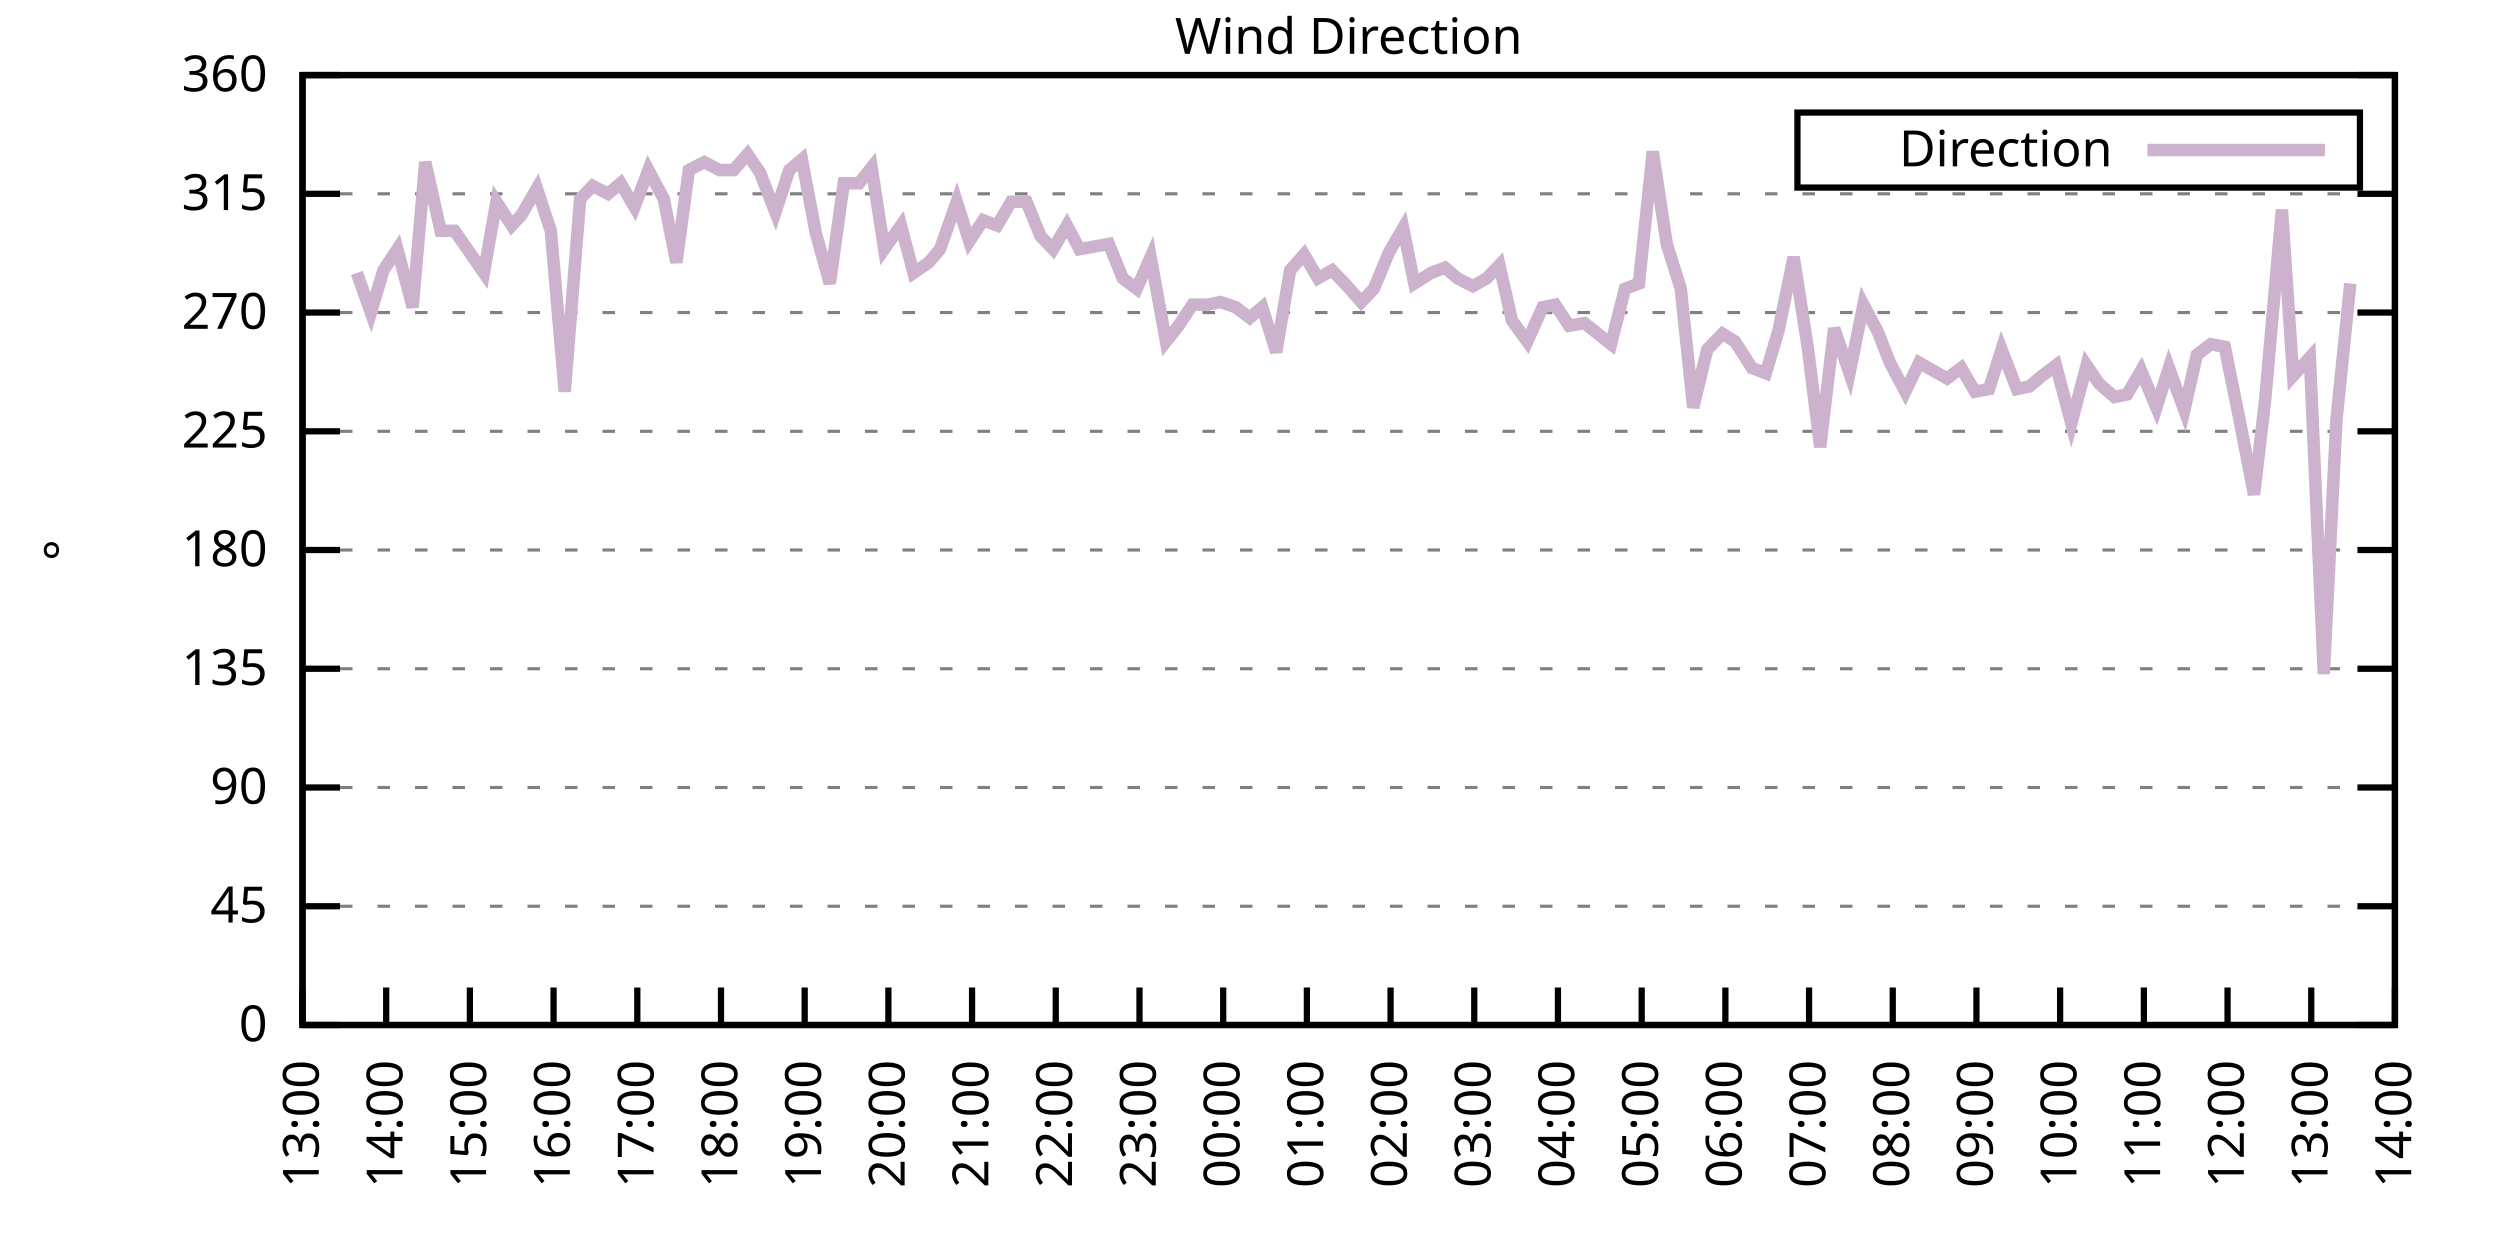
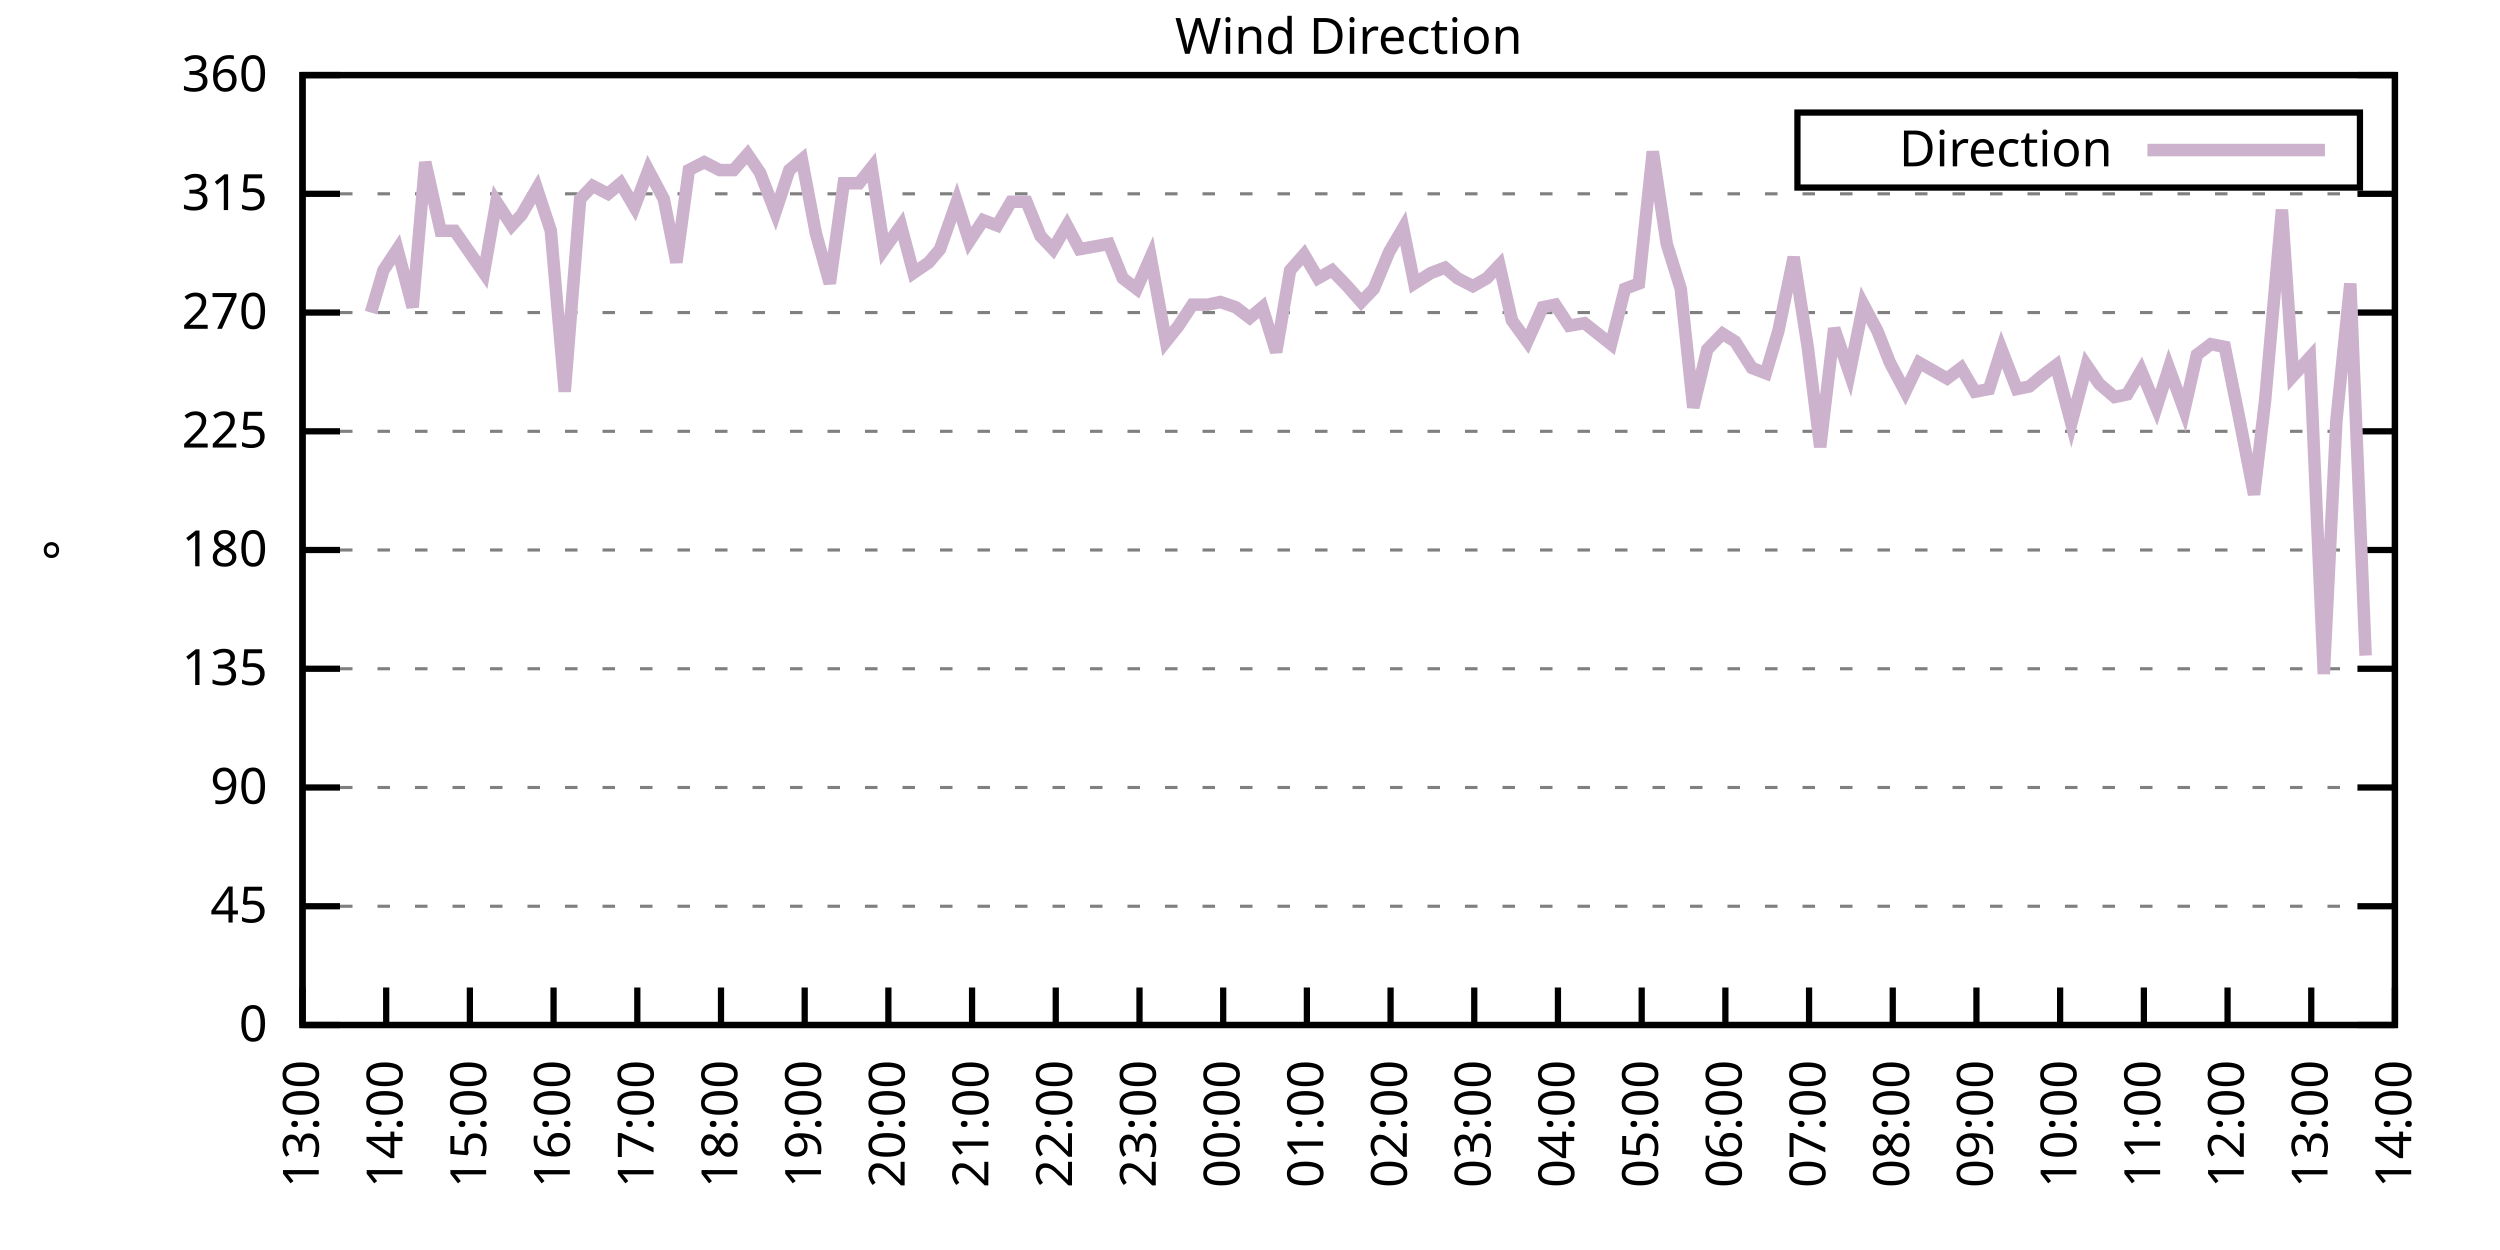
<svg xmlns="http://www.w3.org/2000/svg" xmlns:xlink="http://www.w3.org/1999/xlink" width="400" height="200" viewBox="0 0 400 200">
  <g id="gnuplot_canvas">
    <rect x="0" y="0" width="400" height="200" fill="none" />
    <defs>
      <circle id="gpDot" r="0.5" stroke-width="0.5" stroke="currentColor" />
      <path id="gpPt0" stroke-width="0.333" stroke="currentColor" d="M-1,0 h2 M0,-1 v2" />
      <path id="gpPt1" stroke-width="0.333" stroke="currentColor" d="M-1,-1 L1,1 M1,-1 L-1,1" />
      <path id="gpPt2" stroke-width="0.333" stroke="currentColor" d="M-1,0 L1,0 M0,-1 L0,1 M-1,-1 L1,1 M-1,1 L1,-1" />
      <rect id="gpPt3" stroke-width="0.333" stroke="currentColor" x="-1" y="-1" width="2" height="2" />
      <rect id="gpPt4" stroke-width="0.333" stroke="currentColor" fill="currentColor" x="-1" y="-1" width="2" height="2" />
      <circle id="gpPt5" stroke-width="0.333" stroke="currentColor" cx="0" cy="0" r="1" />
      <use xlink:href="#gpPt5" id="gpPt6" fill="currentColor" stroke="none" />
      <path id="gpPt7" stroke-width="0.333" stroke="currentColor" d="M0,-1.33 L-1.33,0.67 L1.33,0.67 z" />
      <use xlink:href="#gpPt7" id="gpPt8" fill="currentColor" stroke="none" />
      <use xlink:href="#gpPt7" id="gpPt9" stroke="currentColor" transform="rotate(180)" />
      <use xlink:href="#gpPt9" id="gpPt10" fill="currentColor" stroke="none" />
      <use xlink:href="#gpPt3" id="gpPt11" stroke="currentColor" transform="rotate(45)" />
      <use xlink:href="#gpPt11" id="gpPt12" fill="currentColor" stroke="none" />
      <path id="gpPt13" stroke-width="0.333" stroke="currentColor" d="M0,1.330 L1.265,0.411 L0.782,-1.067 L-0.782,-1.076 L-1.265,0.411 z" />
      <use xlink:href="#gpPt13" id="gpPt14" fill="currentColor" stroke="none" />
      <filter id="textbox" filterUnits="objectBoundingBox" x="0" y="0" height="1" width="1">
        <feFlood flood-color="white" flood-opacity="1" result="bgnd" />
        <feComposite in="SourceGraphic" in2="bgnd" operator="atop" />
      </filter>
      <filter id="greybox" filterUnits="objectBoundingBox" x="0" y="0" height="1" width="1">
        <feFlood flood-color="lightgrey" flood-opacity="1" result="grey" />
        <feComposite in="SourceGraphic" in2="grey" operator="atop" />
      </filter>
    </defs>
    <g fill="none" color="white" stroke="currentColor" stroke-width="1.00" stroke-linecap="butt" stroke-linejoin="miter">
</g>
    <g fill="none" color="black" stroke="currentColor" stroke-width="1.00" stroke-linecap="butt" stroke-linejoin="miter">
      <g stroke="none" shape-rendering="crispEdges">
        <polygon fill="rgb(255, 255, 255)" points="48.40,164.00 383.18,164.00 383.18,12.02 48.40,12.02 " />
      </g>
    </g>
    <g fill="none" color="black" stroke="currentColor" stroke-width="1.00" stroke-linecap="butt" stroke-linejoin="miter">
</g>
    <g fill="none" color="black" stroke="black" stroke-width="0.50" stroke-linecap="butt" stroke-linejoin="miter">
</g>
    <g fill="none" color="gray" stroke="currentColor" stroke-width="0.50" stroke-linecap="butt" stroke-linejoin="miter">
      <path stroke="gray" stroke-dasharray="2,4" class="gridline" d="M48.40,164.00 L383.19,164.00  " />
    </g>
    <g fill="none" color="gray" stroke="gray" stroke-width="1.00" stroke-linecap="butt" stroke-linejoin="miter">
</g>
    <g fill="none" color="black" stroke="currentColor" stroke-width="1.00" stroke-linecap="butt" stroke-linejoin="miter">
      <path stroke="black" d="M48.40,164.00 L54.40,164.00 M383.19,164.00 L377.19,164.00  " />
      <g transform="translate(42.80,166.60)" stroke="none" fill="black" font-family="Sans" font-size="8.00" text-anchor="end">
        <text>
          <tspan font-family="Sans"> 0</tspan>
        </text>
      </g>
    </g>
    <g fill="none" color="black" stroke="currentColor" stroke-width="1.00" stroke-linecap="butt" stroke-linejoin="miter">
</g>
    <g fill="none" color="black" stroke="black" stroke-width="0.50" stroke-linecap="butt" stroke-linejoin="miter">
</g>
    <g fill="none" color="gray" stroke="currentColor" stroke-width="0.50" stroke-linecap="butt" stroke-linejoin="miter">
      <path stroke="gray" stroke-dasharray="2,4" class="gridline" d="M48.40,145.00 L383.19,145.00  " />
    </g>
    <g fill="none" color="gray" stroke="gray" stroke-width="1.00" stroke-linecap="butt" stroke-linejoin="miter">
</g>
    <g fill="none" color="black" stroke="currentColor" stroke-width="1.00" stroke-linecap="butt" stroke-linejoin="miter">
      <path stroke="black" d="M48.40,145.00 L54.40,145.00 M383.19,145.00 L377.19,145.00  " />
      <g transform="translate(42.80,147.60)" stroke="none" fill="black" font-family="Sans" font-size="8.00" text-anchor="end">
        <text>
          <tspan font-family="Sans"> 45</tspan>
        </text>
      </g>
    </g>
    <g fill="none" color="black" stroke="currentColor" stroke-width="1.00" stroke-linecap="butt" stroke-linejoin="miter">
</g>
    <g fill="none" color="black" stroke="black" stroke-width="0.50" stroke-linecap="butt" stroke-linejoin="miter">
</g>
    <g fill="none" color="gray" stroke="currentColor" stroke-width="0.50" stroke-linecap="butt" stroke-linejoin="miter">
      <path stroke="gray" stroke-dasharray="2,4" class="gridline" d="M48.40,126.00 L383.19,126.00  " />
    </g>
    <g fill="none" color="gray" stroke="gray" stroke-width="1.00" stroke-linecap="butt" stroke-linejoin="miter">
</g>
    <g fill="none" color="black" stroke="currentColor" stroke-width="1.00" stroke-linecap="butt" stroke-linejoin="miter">
      <path stroke="black" d="M48.40,126.00 L54.40,126.00 M383.19,126.00 L377.19,126.00  " />
      <g transform="translate(42.80,128.60)" stroke="none" fill="black" font-family="Sans" font-size="8.00" text-anchor="end">
        <text>
          <tspan font-family="Sans"> 90</tspan>
        </text>
      </g>
    </g>
    <g fill="none" color="black" stroke="currentColor" stroke-width="1.00" stroke-linecap="butt" stroke-linejoin="miter">
</g>
    <g fill="none" color="black" stroke="black" stroke-width="0.50" stroke-linecap="butt" stroke-linejoin="miter">
</g>
    <g fill="none" color="gray" stroke="currentColor" stroke-width="0.50" stroke-linecap="butt" stroke-linejoin="miter">
      <path stroke="gray" stroke-dasharray="2,4" class="gridline" d="M48.40,107.00 L383.19,107.00  " />
    </g>
    <g fill="none" color="gray" stroke="gray" stroke-width="1.00" stroke-linecap="butt" stroke-linejoin="miter">
</g>
    <g fill="none" color="black" stroke="currentColor" stroke-width="1.00" stroke-linecap="butt" stroke-linejoin="miter">
      <path stroke="black" d="M48.40,107.00 L54.40,107.00 M383.19,107.00 L377.19,107.00  " />
      <g transform="translate(42.80,109.60)" stroke="none" fill="black" font-family="Sans" font-size="8.00" text-anchor="end">
        <text>
          <tspan font-family="Sans"> 135</tspan>
        </text>
      </g>
    </g>
    <g fill="none" color="black" stroke="currentColor" stroke-width="1.00" stroke-linecap="butt" stroke-linejoin="miter">
</g>
    <g fill="none" color="black" stroke="black" stroke-width="0.50" stroke-linecap="butt" stroke-linejoin="miter">
</g>
    <g fill="none" color="gray" stroke="currentColor" stroke-width="0.50" stroke-linecap="butt" stroke-linejoin="miter">
      <path stroke="gray" stroke-dasharray="2,4" class="gridline" d="M48.40,88.00 L383.19,88.00  " />
    </g>
    <g fill="none" color="gray" stroke="gray" stroke-width="1.00" stroke-linecap="butt" stroke-linejoin="miter">
</g>
    <g fill="none" color="black" stroke="currentColor" stroke-width="1.00" stroke-linecap="butt" stroke-linejoin="miter">
      <path stroke="black" d="M48.40,88.00 L54.40,88.00 M383.19,88.00 L377.19,88.00  " />
      <g transform="translate(42.80,90.60)" stroke="none" fill="black" font-family="Sans" font-size="8.00" text-anchor="end">
        <text>
          <tspan font-family="Sans"> 180</tspan>
        </text>
      </g>
    </g>
    <g fill="none" color="black" stroke="currentColor" stroke-width="1.00" stroke-linecap="butt" stroke-linejoin="miter">
</g>
    <g fill="none" color="black" stroke="black" stroke-width="0.50" stroke-linecap="butt" stroke-linejoin="miter">
</g>
    <g fill="none" color="gray" stroke="currentColor" stroke-width="0.50" stroke-linecap="butt" stroke-linejoin="miter">
      <path stroke="gray" stroke-dasharray="2,4" class="gridline" d="M48.40,69.01 L383.19,69.01  " />
    </g>
    <g fill="none" color="gray" stroke="gray" stroke-width="1.00" stroke-linecap="butt" stroke-linejoin="miter">
</g>
    <g fill="none" color="black" stroke="currentColor" stroke-width="1.00" stroke-linecap="butt" stroke-linejoin="miter">
      <path stroke="black" d="M48.40,69.01 L54.40,69.01 M383.19,69.01 L377.19,69.01  " />
      <g transform="translate(42.80,71.61)" stroke="none" fill="black" font-family="Sans" font-size="8.00" text-anchor="end">
        <text>
          <tspan font-family="Sans"> 225</tspan>
        </text>
      </g>
    </g>
    <g fill="none" color="black" stroke="currentColor" stroke-width="1.00" stroke-linecap="butt" stroke-linejoin="miter">
</g>
    <g fill="none" color="black" stroke="black" stroke-width="0.50" stroke-linecap="butt" stroke-linejoin="miter">
</g>
    <g fill="none" color="gray" stroke="currentColor" stroke-width="0.50" stroke-linecap="butt" stroke-linejoin="miter">
      <path stroke="gray" stroke-dasharray="2,4" class="gridline" d="M48.40,50.01 L383.19,50.01  " />
    </g>
    <g fill="none" color="gray" stroke="gray" stroke-width="1.00" stroke-linecap="butt" stroke-linejoin="miter">
</g>
    <g fill="none" color="black" stroke="currentColor" stroke-width="1.00" stroke-linecap="butt" stroke-linejoin="miter">
      <path stroke="black" d="M48.40,50.01 L54.40,50.01 M383.19,50.01 L377.19,50.01  " />
      <g transform="translate(42.80,52.61)" stroke="none" fill="black" font-family="Sans" font-size="8.00" text-anchor="end">
        <text>
          <tspan font-family="Sans"> 270</tspan>
        </text>
      </g>
    </g>
    <g fill="none" color="black" stroke="currentColor" stroke-width="1.00" stroke-linecap="butt" stroke-linejoin="miter">
</g>
    <g fill="none" color="black" stroke="black" stroke-width="0.50" stroke-linecap="butt" stroke-linejoin="miter">
</g>
    <g fill="none" color="gray" stroke="currentColor" stroke-width="0.50" stroke-linecap="butt" stroke-linejoin="miter">
      <path stroke="gray" stroke-dasharray="2,4" class="gridline" d="M48.40,31.01 L383.19,31.01  " />
    </g>
    <g fill="none" color="gray" stroke="gray" stroke-width="1.00" stroke-linecap="butt" stroke-linejoin="miter">
</g>
    <g fill="none" color="black" stroke="currentColor" stroke-width="1.00" stroke-linecap="butt" stroke-linejoin="miter">
      <path stroke="black" d="M48.40,31.01 L54.40,31.01 M383.19,31.01 L377.19,31.01  " />
      <g transform="translate(42.80,33.61)" stroke="none" fill="black" font-family="Sans" font-size="8.00" text-anchor="end">
        <text>
          <tspan font-family="Sans"> 315</tspan>
        </text>
      </g>
    </g>
    <g fill="none" color="black" stroke="currentColor" stroke-width="1.00" stroke-linecap="butt" stroke-linejoin="miter">
</g>
    <g fill="none" color="black" stroke="black" stroke-width="0.50" stroke-linecap="butt" stroke-linejoin="miter">
</g>
    <g fill="none" color="gray" stroke="currentColor" stroke-width="0.50" stroke-linecap="butt" stroke-linejoin="miter">
      <path stroke="gray" stroke-dasharray="2,4" class="gridline" d="M48.40,12.01 L383.19,12.01  " />
    </g>
    <g fill="none" color="gray" stroke="gray" stroke-width="1.00" stroke-linecap="butt" stroke-linejoin="miter">
</g>
    <g fill="none" color="black" stroke="currentColor" stroke-width="1.00" stroke-linecap="butt" stroke-linejoin="miter">
      <path stroke="black" d="M48.40,12.01 L54.40,12.01 M383.19,12.01 L377.19,12.01  " />
      <g transform="translate(42.80,14.61)" stroke="none" fill="black" font-family="Sans" font-size="8.00" text-anchor="end">
        <text>
          <tspan font-family="Sans"> 360</tspan>
        </text>
      </g>
    </g>
    <g fill="none" color="black" stroke="currentColor" stroke-width="1.00" stroke-linecap="butt" stroke-linejoin="miter">
      <path stroke="black" d="M48.40,164.00 L48.40,158.00  " />
      <g transform="translate(51.00,169.60) rotate(270.00)" stroke="none" fill="black" font-family="Sans" font-size="8.00" text-anchor="end">
        <text>
          <tspan font-family="Sans">13:00</tspan>
        </text>
      </g>
    </g>
    <g fill="none" color="black" stroke="currentColor" stroke-width="1.00" stroke-linecap="butt" stroke-linejoin="miter">
      <path stroke="black" d="M61.79,164.00 L61.79,158.00  " />
      <g transform="translate(64.39,169.60) rotate(270.00)" stroke="none" fill="black" font-family="Sans" font-size="8.00" text-anchor="end">
        <text>
          <tspan font-family="Sans">14:00</tspan>
        </text>
      </g>
    </g>
    <g fill="none" color="black" stroke="currentColor" stroke-width="1.00" stroke-linecap="butt" stroke-linejoin="miter">
      <path stroke="black" d="M75.18,164.00 L75.18,158.00  " />
      <g transform="translate(77.78,169.60) rotate(270.00)" stroke="none" fill="black" font-family="Sans" font-size="8.00" text-anchor="end">
        <text>
          <tspan font-family="Sans">15:00</tspan>
        </text>
      </g>
    </g>
    <g fill="none" color="black" stroke="currentColor" stroke-width="1.00" stroke-linecap="butt" stroke-linejoin="miter">
      <path stroke="black" d="M88.57,164.00 L88.57,158.00  " />
      <g transform="translate(91.17,169.60) rotate(270.00)" stroke="none" fill="black" font-family="Sans" font-size="8.00" text-anchor="end">
        <text>
          <tspan font-family="Sans">16:00</tspan>
        </text>
      </g>
    </g>
    <g fill="none" color="black" stroke="currentColor" stroke-width="1.00" stroke-linecap="butt" stroke-linejoin="miter">
      <path stroke="black" d="M101.97,164.00 L101.97,158.00  " />
      <g transform="translate(104.57,169.60) rotate(270.00)" stroke="none" fill="black" font-family="Sans" font-size="8.00" text-anchor="end">
        <text>
          <tspan font-family="Sans">17:00</tspan>
        </text>
      </g>
    </g>
    <g fill="none" color="black" stroke="currentColor" stroke-width="1.00" stroke-linecap="butt" stroke-linejoin="miter">
      <path stroke="black" d="M115.36,164.00 L115.36,158.00  " />
      <g transform="translate(117.96,169.60) rotate(270.00)" stroke="none" fill="black" font-family="Sans" font-size="8.00" text-anchor="end">
        <text>
          <tspan font-family="Sans">18:00</tspan>
        </text>
      </g>
    </g>
    <g fill="none" color="black" stroke="currentColor" stroke-width="1.00" stroke-linecap="butt" stroke-linejoin="miter">
      <path stroke="black" d="M128.75,164.00 L128.75,158.00  " />
      <g transform="translate(131.35,169.60) rotate(270.00)" stroke="none" fill="black" font-family="Sans" font-size="8.00" text-anchor="end">
        <text>
          <tspan font-family="Sans">19:00</tspan>
        </text>
      </g>
    </g>
    <g fill="none" color="black" stroke="currentColor" stroke-width="1.00" stroke-linecap="butt" stroke-linejoin="miter">
      <path stroke="black" d="M142.14,164.00 L142.14,158.00  " />
      <g transform="translate(144.74,169.60) rotate(270.00)" stroke="none" fill="black" font-family="Sans" font-size="8.00" text-anchor="end">
        <text>
          <tspan font-family="Sans">20:00</tspan>
        </text>
      </g>
    </g>
    <g fill="none" color="black" stroke="currentColor" stroke-width="1.00" stroke-linecap="butt" stroke-linejoin="miter">
      <path stroke="black" d="M155.53,164.00 L155.53,158.00  " />
      <g transform="translate(158.13,169.60) rotate(270.00)" stroke="none" fill="black" font-family="Sans" font-size="8.00" text-anchor="end">
        <text>
          <tspan font-family="Sans">21:00</tspan>
        </text>
      </g>
    </g>
    <g fill="none" color="black" stroke="currentColor" stroke-width="1.00" stroke-linecap="butt" stroke-linejoin="miter">
      <path stroke="black" d="M168.92,164.00 L168.92,158.00  " />
      <g transform="translate(171.52,169.60) rotate(270.00)" stroke="none" fill="black" font-family="Sans" font-size="8.00" text-anchor="end">
        <text>
          <tspan font-family="Sans">22:00</tspan>
        </text>
      </g>
    </g>
    <g fill="none" color="black" stroke="currentColor" stroke-width="1.00" stroke-linecap="butt" stroke-linejoin="miter">
      <path stroke="black" d="M182.32,164.00 L182.32,158.00  " />
      <g transform="translate(184.92,169.60) rotate(270.00)" stroke="none" fill="black" font-family="Sans" font-size="8.00" text-anchor="end">
        <text>
          <tspan font-family="Sans">23:00</tspan>
        </text>
      </g>
    </g>
    <g fill="none" color="black" stroke="currentColor" stroke-width="1.00" stroke-linecap="butt" stroke-linejoin="miter">
      <path stroke="black" d="M195.71,164.00 L195.71,158.00  " />
      <g transform="translate(198.31,169.60) rotate(270.00)" stroke="none" fill="black" font-family="Sans" font-size="8.00" text-anchor="end">
        <text>
          <tspan font-family="Sans">00:00</tspan>
        </text>
      </g>
    </g>
    <g fill="none" color="black" stroke="currentColor" stroke-width="1.00" stroke-linecap="butt" stroke-linejoin="miter">
      <path stroke="black" d="M209.10,164.00 L209.10,158.00  " />
      <g transform="translate(211.70,169.60) rotate(270.00)" stroke="none" fill="black" font-family="Sans" font-size="8.00" text-anchor="end">
        <text>
          <tspan font-family="Sans">01:00</tspan>
        </text>
      </g>
    </g>
    <g fill="none" color="black" stroke="currentColor" stroke-width="1.00" stroke-linecap="butt" stroke-linejoin="miter">
      <path stroke="black" d="M222.49,164.00 L222.49,158.00  " />
      <g transform="translate(225.09,169.60) rotate(270.00)" stroke="none" fill="black" font-family="Sans" font-size="8.00" text-anchor="end">
        <text>
          <tspan font-family="Sans">02:00</tspan>
        </text>
      </g>
    </g>
    <g fill="none" color="black" stroke="currentColor" stroke-width="1.00" stroke-linecap="butt" stroke-linejoin="miter">
      <path stroke="black" d="M235.88,164.00 L235.88,158.00  " />
      <g transform="translate(238.48,169.60) rotate(270.00)" stroke="none" fill="black" font-family="Sans" font-size="8.00" text-anchor="end">
        <text>
          <tspan font-family="Sans">03:00</tspan>
        </text>
      </g>
    </g>
    <g fill="none" color="black" stroke="currentColor" stroke-width="1.00" stroke-linecap="butt" stroke-linejoin="miter">
      <path stroke="black" d="M249.27,164.00 L249.27,158.00  " />
      <g transform="translate(251.87,169.60) rotate(270.00)" stroke="none" fill="black" font-family="Sans" font-size="8.00" text-anchor="end">
        <text>
          <tspan font-family="Sans">04:00</tspan>
        </text>
      </g>
    </g>
    <g fill="none" color="black" stroke="currentColor" stroke-width="1.00" stroke-linecap="butt" stroke-linejoin="miter">
      <path stroke="black" d="M262.67,164.00 L262.67,158.00  " />
      <g transform="translate(265.27,169.60) rotate(270.00)" stroke="none" fill="black" font-family="Sans" font-size="8.00" text-anchor="end">
        <text>
          <tspan font-family="Sans">05:00</tspan>
        </text>
      </g>
    </g>
    <g fill="none" color="black" stroke="currentColor" stroke-width="1.00" stroke-linecap="butt" stroke-linejoin="miter">
      <path stroke="black" d="M276.06,164.00 L276.06,158.00  " />
      <g transform="translate(278.66,169.60) rotate(270.00)" stroke="none" fill="black" font-family="Sans" font-size="8.00" text-anchor="end">
        <text>
          <tspan font-family="Sans">06:00</tspan>
        </text>
      </g>
    </g>
    <g fill="none" color="black" stroke="currentColor" stroke-width="1.00" stroke-linecap="butt" stroke-linejoin="miter">
      <path stroke="black" d="M289.45,164.00 L289.45,158.00  " />
      <g transform="translate(292.05,169.60) rotate(270.00)" stroke="none" fill="black" font-family="Sans" font-size="8.00" text-anchor="end">
        <text>
          <tspan font-family="Sans">07:00</tspan>
        </text>
      </g>
    </g>
    <g fill="none" color="black" stroke="currentColor" stroke-width="1.00" stroke-linecap="butt" stroke-linejoin="miter">
      <path stroke="black" d="M302.84,164.00 L302.84,158.00  " />
      <g transform="translate(305.44,169.60) rotate(270.00)" stroke="none" fill="black" font-family="Sans" font-size="8.00" text-anchor="end">
        <text>
          <tspan font-family="Sans">08:00</tspan>
        </text>
      </g>
    </g>
    <g fill="none" color="black" stroke="currentColor" stroke-width="1.00" stroke-linecap="butt" stroke-linejoin="miter">
      <path stroke="black" d="M316.23,164.00 L316.23,158.00  " />
      <g transform="translate(318.83,169.60) rotate(270.00)" stroke="none" fill="black" font-family="Sans" font-size="8.00" text-anchor="end">
        <text>
          <tspan font-family="Sans">09:00</tspan>
        </text>
      </g>
    </g>
    <g fill="none" color="black" stroke="currentColor" stroke-width="1.00" stroke-linecap="butt" stroke-linejoin="miter">
      <path stroke="black" d="M329.62,164.00 L329.62,158.00  " />
      <g transform="translate(332.22,169.60) rotate(270.00)" stroke="none" fill="black" font-family="Sans" font-size="8.00" text-anchor="end">
        <text>
          <tspan font-family="Sans">10:00</tspan>
        </text>
      </g>
    </g>
    <g fill="none" color="black" stroke="currentColor" stroke-width="1.00" stroke-linecap="butt" stroke-linejoin="miter">
      <path stroke="black" d="M343.02,164.00 L343.02,158.00  " />
      <g transform="translate(345.62,169.60) rotate(270.00)" stroke="none" fill="black" font-family="Sans" font-size="8.00" text-anchor="end">
        <text>
          <tspan font-family="Sans">11:00</tspan>
        </text>
      </g>
    </g>
    <g fill="none" color="black" stroke="currentColor" stroke-width="1.00" stroke-linecap="butt" stroke-linejoin="miter">
      <path stroke="black" d="M356.41,164.00 L356.41,158.00  " />
      <g transform="translate(359.01,169.60) rotate(270.00)" stroke="none" fill="black" font-family="Sans" font-size="8.00" text-anchor="end">
        <text>
          <tspan font-family="Sans">12:00</tspan>
        </text>
      </g>
    </g>
    <g fill="none" color="black" stroke="currentColor" stroke-width="1.00" stroke-linecap="butt" stroke-linejoin="miter">
      <path stroke="black" d="M369.80,164.00 L369.80,158.00  " />
      <g transform="translate(372.40,169.60) rotate(270.00)" stroke="none" fill="black" font-family="Sans" font-size="8.00" text-anchor="end">
        <text>
          <tspan font-family="Sans">13:00</tspan>
        </text>
      </g>
    </g>
    <g fill="none" color="black" stroke="currentColor" stroke-width="1.00" stroke-linecap="butt" stroke-linejoin="miter">
      <path stroke="black" d="M383.19,164.00 L383.19,158.00  " />
      <g transform="translate(385.79,169.60) rotate(270.00)" stroke="none" fill="black" font-family="Sans" font-size="8.00" text-anchor="end">
        <text>
          <tspan font-family="Sans">14:00</tspan>
        </text>
      </g>
    </g>
    <g fill="none" color="black" stroke="currentColor" stroke-width="1.00" stroke-linecap="butt" stroke-linejoin="miter">
</g>
    <g fill="none" color="black" stroke="currentColor" stroke-width="1.00" stroke-linecap="butt" stroke-linejoin="miter">
      <path stroke="black" d="M48.40,12.01 L48.40,164.00 L383.19,164.00 L383.19,12.01 L48.40,12.01 Z  " />
    </g>
    <g fill="none" color="black" stroke="currentColor" stroke-width="1.00" stroke-linecap="butt" stroke-linejoin="miter">
</g>
    <g fill="none" color="black" stroke="currentColor" stroke-width="1.00" stroke-linecap="butt" stroke-linejoin="miter">
      <path stroke="black" d="M287.59,30.01 L287.59,18.01 L377.59,18.01 L377.59,30.01 L287.59,30.01 Z  " />
    </g>
    <g id="Wind_direction_plot_1">
      <g fill="none" color="white" stroke="black" stroke-width="2.00" stroke-linecap="butt" stroke-linejoin="miter">
</g>
      <g fill="none" color="black" stroke="currentColor" stroke-width="2.00" stroke-linecap="butt" stroke-linejoin="miter">
        <g transform="translate(337.99,26.61)" stroke="none" fill="black" font-family="Sans" font-size="8.00" text-anchor="end">
          <text>
            <tspan font-family="Sans">Direction</tspan>
          </text>
        </g>
      </g>
      <g fill="none" color="black" stroke="currentColor" stroke-width="2.00" stroke-linecap="butt" stroke-linejoin="miter">
-         <path stroke="rgb(204, 178, 204)" d="M343.59,24.01 L371.99,24.01 M57.10,43.67 L59.34,50.01 L61.35,43.25 L63.58,39.87 L66.03,49.16 L68.04,25.94   L70.50,36.92 L72.73,36.92 L77.42,43.67 L79.42,32.28 L81.88,36.08 L83.44,34.39 L85.90,30.16 L88.13,36.92   L90.36,62.67 L92.82,31.85 L94.82,29.74 L97.28,31.01 L99.29,29.32 L101.52,33.12 L103.75,27.21 L106.21,31.85   L108.22,41.99 L110.22,27.21 L112.68,25.94 L115.13,27.21 L117.37,27.21 L119.60,24.68 L121.61,27.63 L124.06,33.96   L126.29,27.21 L128.30,25.52 L130.54,37.34 L132.77,45.36 L135.00,29.32 L137.45,29.32 L139.46,26.79 L141.47,39.87   L144.15,36.08 L146.16,43.67 L148.61,41.99 L150.40,39.87 L153.08,32.28 L155.09,38.61 L157.32,35.23 L159.55,36.08   L161.78,32.28 L164.24,32.28 L166.47,37.76 L168.48,39.87 L170.71,36.08 L172.72,39.87 L177.41,39.03 L179.64,44.52   L181.87,46.21 L184.10,41.14 L186.56,54.65 L188.57,52.12 L190.80,48.74 L193.25,48.74 L195.26,48.32 L197.72,49.16   L199.95,50.85 L201.96,49.16 L204.19,56.34 L206.42,43.25 L208.65,40.72 L210.88,44.52 L213.12,43.25 L215.57,45.79   L217.80,48.32 L219.81,46.21 L222.27,40.30 L224.50,36.50 L226.29,45.36 L228.96,43.67 L231.20,42.83 L233.20,44.52   L235.66,45.79 L237.89,44.52 L239.90,42.41 L241.91,51.27 L244.36,54.65 L246.82,49.16 L248.83,48.74 L251.06,52.12   L253.51,51.70 L257.76,55.07 L259.99,46.21 L262.22,45.36 L264.45,24.25 L266.68,39.03 L268.92,46.21 L270.92,65.21   L273.16,55.92 L275.61,53.39 L277.62,54.65 L280.30,58.87 L282.53,59.72 L284.54,52.96 L286.99,41.14 L289.23,55.50   L291.23,71.54 L293.47,52.54 L295.92,59.72 L298.15,48.74 L300.39,52.96 L302.39,58.03 L304.85,62.67 L307.08,58.03   L309.31,59.30 L311.54,60.56 L313.78,58.87 L316.01,62.67 L318.24,62.25 L320.25,55.92 L322.70,62.25 L324.71,61.83   L326.72,60.14 L328.95,58.45 L331.41,67.74 L333.86,58.45 L335.87,61.41 L338.33,63.52 L340.34,63.10 L342.57,59.30   L345.02,65.21 L347.03,58.87 L349.49,65.63 L351.50,56.76 L353.73,55.07 L355.96,55.50 L358.19,66.47 L360.65,79.14   L362.43,63.94 L365.11,33.54 L366.90,60.14 L369.58,57.18 L371.81,107.85 L373.82,67.32 L376.05,45.36  " />
+         <path stroke="rgb(204, 178, 204)" d="M343.59,24.01 L371.99,24.01 M59.34,50.01 L61.35,43.25 L63.58,39.87 L66.03,49.16 L68.04,25.94 L70.50,36.92   L72.73,36.92 L77.42,43.67 L79.42,32.28 L81.88,36.08 L83.44,34.39 L85.90,30.16 L88.13,36.92 L90.36,62.67   L92.82,31.85 L94.82,29.74 L97.28,31.01 L99.29,29.32 L101.52,33.12 L103.75,27.21 L106.21,31.85 L108.22,41.99   L110.22,27.21 L112.68,25.94 L115.13,27.21 L117.37,27.21 L119.60,24.68 L121.61,27.63 L124.06,33.96 L126.29,27.21   L128.30,25.52 L130.54,37.34 L132.77,45.36 L135.00,29.32 L137.45,29.32 L139.46,26.79 L141.47,39.87 L144.15,36.08   L146.16,43.67 L148.61,41.99 L150.40,39.87 L153.08,32.28 L155.09,38.61 L157.32,35.23 L159.55,36.08 L161.78,32.28   L164.24,32.28 L166.47,37.76 L168.48,39.87 L170.71,36.08 L172.72,39.87 L177.41,39.03 L179.64,44.52 L181.87,46.21   L184.10,41.14 L186.56,54.65 L188.57,52.12 L190.80,48.74 L193.25,48.74 L195.26,48.32 L197.72,49.16 L199.95,50.85   L201.96,49.16 L204.19,56.34 L206.42,43.25 L208.65,40.72 L210.88,44.52 L213.12,43.25 L215.57,45.79 L217.80,48.32   L219.81,46.21 L222.27,40.30 L224.50,36.50 L226.29,45.36 L228.96,43.67 L231.20,42.83 L233.20,44.52 L235.66,45.79   L237.89,44.52 L239.90,42.41 L241.91,51.27 L244.36,54.65 L246.82,49.16 L248.83,48.74 L251.06,52.12 L253.51,51.70   L257.76,55.07 L259.99,46.21 L262.22,45.36 L264.45,24.25 L266.68,39.03 L268.92,46.21 L270.92,65.21 L273.16,55.92   L275.61,53.39 L277.62,54.65 L280.30,58.87 L282.53,59.72 L284.54,52.96 L286.99,41.14 L289.23,55.50 L291.23,71.54   L293.47,52.54 L295.92,59.72 L298.15,48.74 L300.39,52.96 L302.39,58.03 L304.85,62.67 L307.08,58.03 L309.31,59.30   L311.54,60.56 L313.78,58.87 L316.01,62.67 L318.24,62.25 L320.25,55.92 L322.70,62.25 L324.71,61.83 L326.72,60.14   L328.95,58.45 L331.41,67.74 L333.86,58.45 L335.87,61.41 L338.33,63.52 L340.34,63.10 L342.57,59.30 L345.02,65.21   L347.03,58.87 L349.49,65.63 L351.50,56.76 L353.73,55.07 L355.96,55.50 L358.19,66.47 L360.65,79.14 L362.43,63.94   L365.11,33.54 L366.90,60.14 L369.58,57.18 L371.81,107.85 L373.82,67.32 L376.05,45.36 L378.50,104.89  " />
      </g>
    </g>
    <g fill="none" color="black" stroke="currentColor" stroke-width="2.00" stroke-linecap="butt" stroke-linejoin="miter">
</g>
    <g fill="none" color="black" stroke="black" stroke-width="1.00" stroke-linecap="butt" stroke-linejoin="miter">
</g>
    <g fill="none" color="black" stroke="currentColor" stroke-width="1.00" stroke-linecap="butt" stroke-linejoin="miter">
      <path stroke="black" d="M48.40,12.01 L48.40,164.00 L383.19,164.00 L383.19,12.01 L48.40,12.01 Z  " />
      <g transform="translate(12.80,88.01) rotate(270.00)" stroke="none" fill="black" font-family="Sans" font-size="8.00" text-anchor="middle">
        <text>
          <tspan font-family="Sans">°</tspan>
        </text>
      </g>
    </g>
    <g fill="none" color="black" stroke="currentColor" stroke-width="1.00" stroke-linecap="butt" stroke-linejoin="miter">
</g>
    <g fill="none" color="black" stroke="currentColor" stroke-width="1.00" stroke-linecap="butt" stroke-linejoin="miter">
      <g transform="translate(215.79,8.61)" stroke="none" fill="black" font-family="Sans" font-size="8.00" text-anchor="middle">
        <text>
          <tspan font-family="Sans">Wind Direction</tspan>
        </text>
      </g>
    </g>
    <g fill="none" color="black" stroke="currentColor" stroke-width="1.00" stroke-linecap="butt" stroke-linejoin="miter">
</g>
  </g>
</svg>
